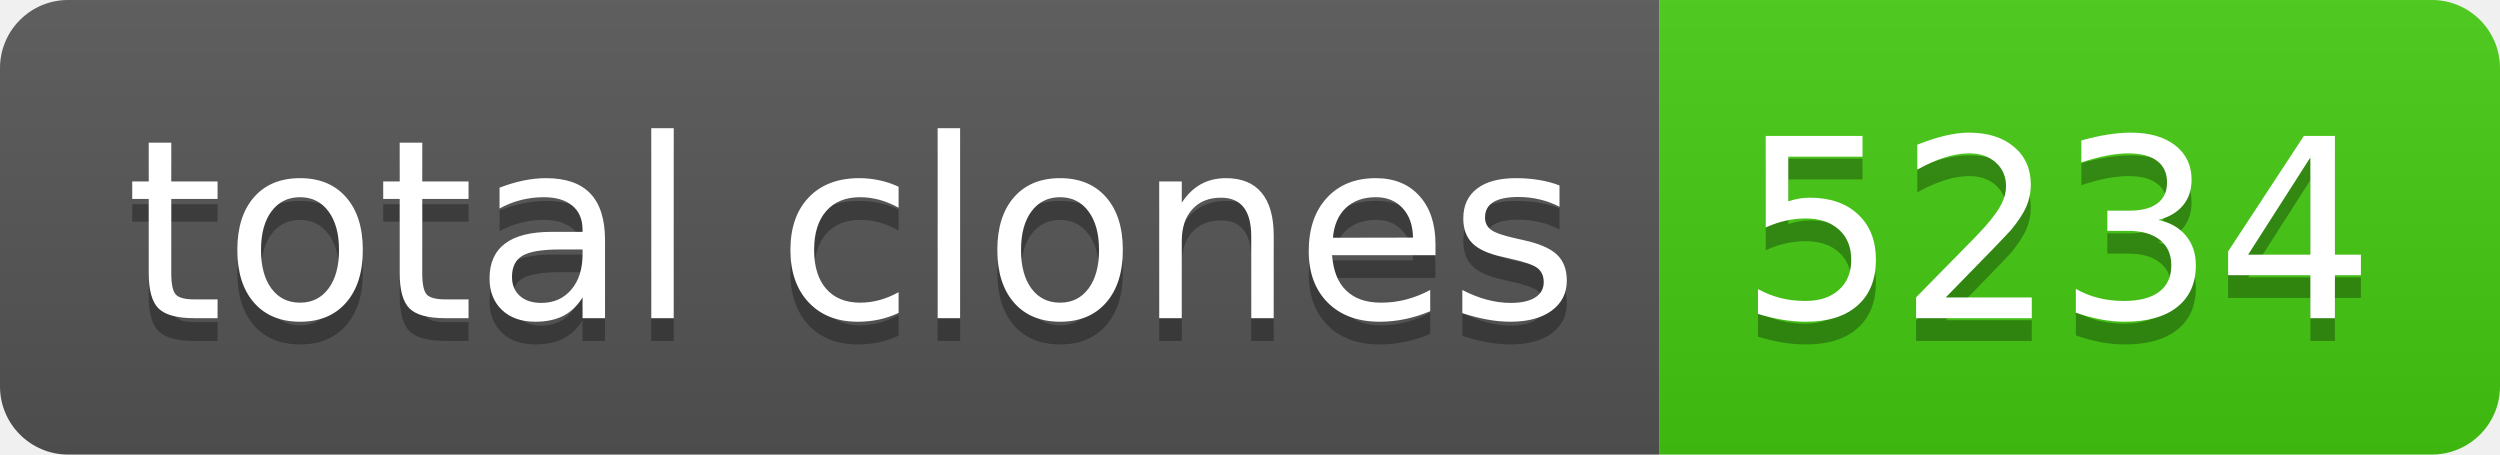
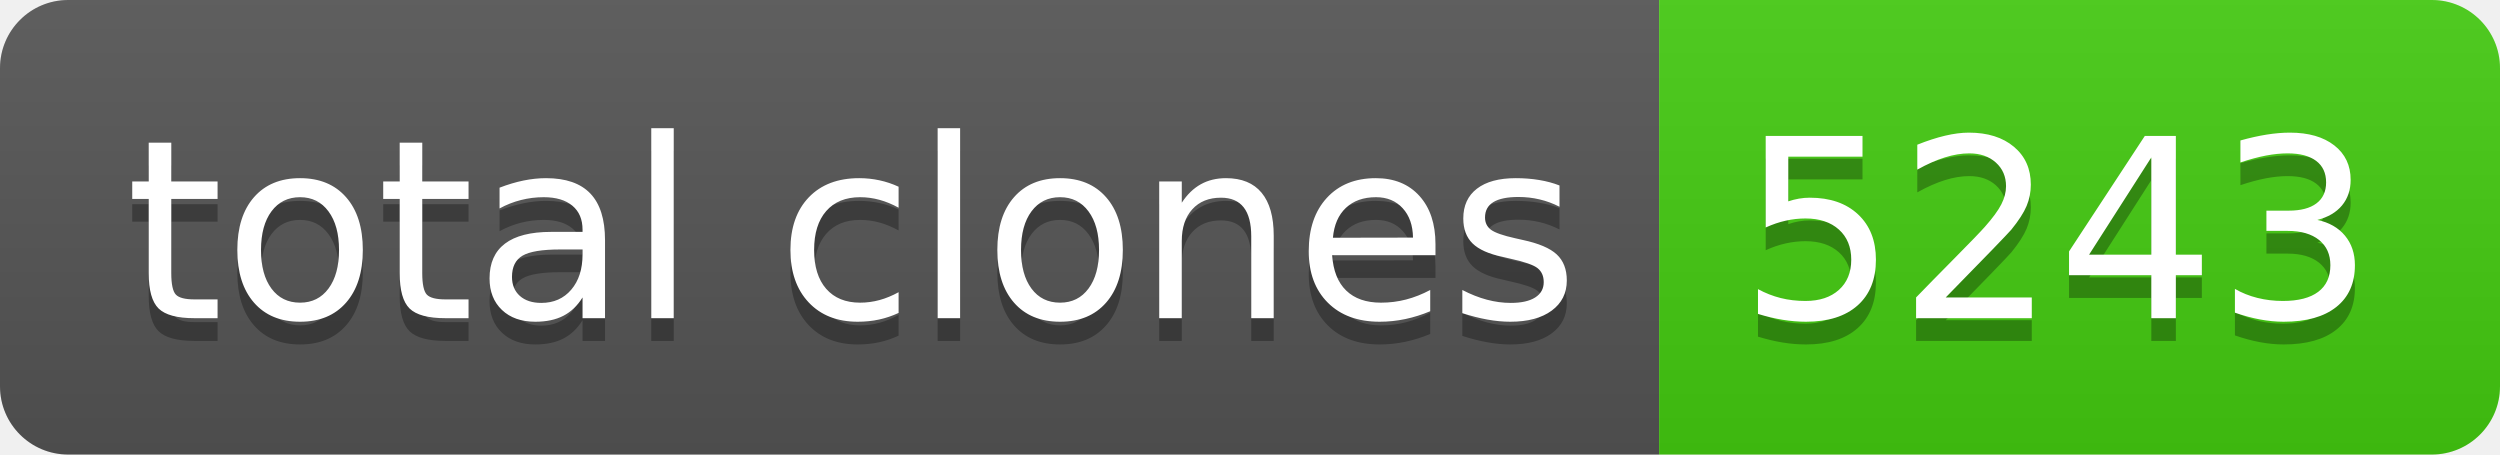
- <svg xmlns="http://www.w3.org/2000/svg" width="110" height="20" role="img" aria-label="total clones: 5234">
+ <svg xmlns="http://www.w3.org/2000/svg" width="110" height="20" role="img" aria-label="total clones: 5243">
  <linearGradient id="s" x2="0" y2="100%">
    <stop offset="0" stop-color="#bbb" stop-opacity=".1" />
    <stop offset="1" stop-opacity=".1" />
  </linearGradient>
  <clipPath id="r">
    <rect width="110" height="20" rx="3" fill="#fff" />
  </clipPath>
  <g clip-path="url(#r)">
    <rect width="73" height="20" fill="#555" />
    <rect x="73" width="37" height="20" fill="#4c1" />
    <rect width="110" height="20" fill="url(#s)" />
  </g>
  <g fill="#fff" text-anchor="middle" font-family="Verdana,Geneva,DejaVu Sans,sans-serif" text-rendering="geometricPrecision" font-size="110">
    <text aria-hidden="true" x="375" y="150" fill="#010101" fill-opacity=".3" transform="scale(.1)" textLength="630">total clones</text>
    <text x="375" y="140" transform="scale(.1)" fill="#fff" textLength="630">total clones</text>
-     <text aria-hidden="true" x="905" y="150" fill="#010101" fill-opacity=".3" transform="scale(.1)" textLength="270">5234</text>
-     <text x="905" y="140" transform="scale(.1)" fill="#fff" textLength="270">5234</text>
+     <text aria-hidden="true" x="905" y="150" fill="#010101" fill-opacity=".3" transform="scale(.1)" textLength="270">5243</text>
+     <text x="905" y="140" transform="scale(.1)" fill="#fff" textLength="270">5243</text>
  </g>
</svg>
